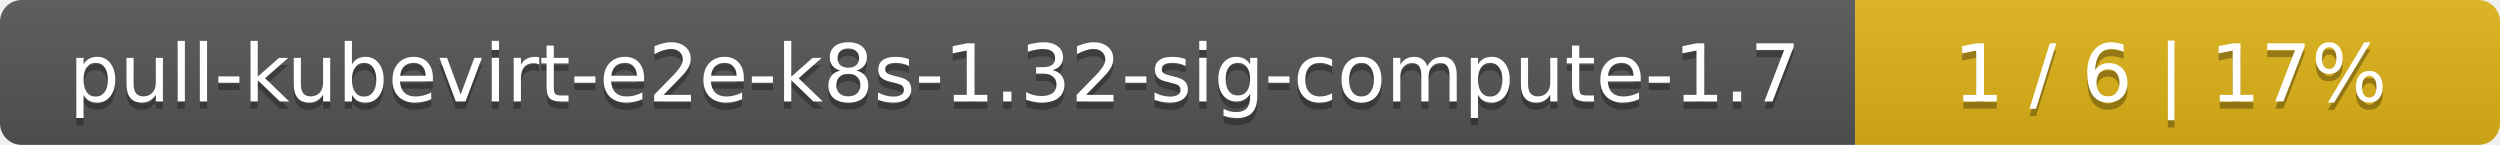
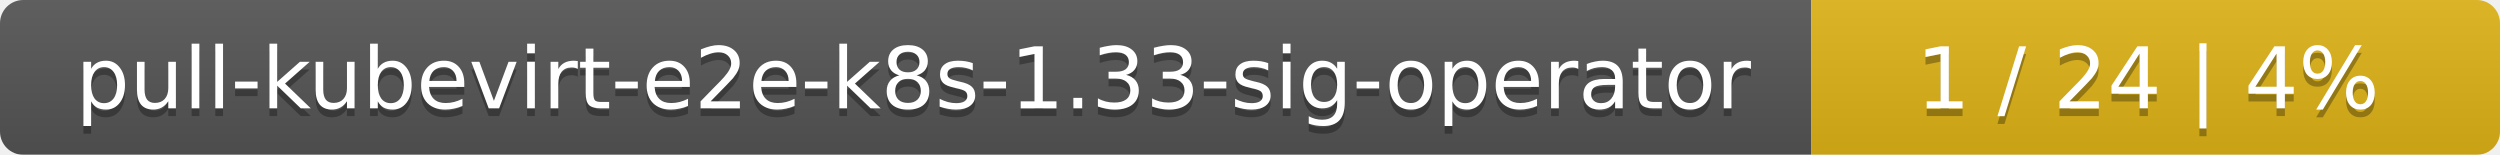
- <svg xmlns="http://www.w3.org/2000/svg" width="345" height="20">
+ <svg xmlns="http://www.w3.org/2000/svg" width="323" height="20">
  <linearGradient id="smooth" x2="0" y2="100%">
    <stop offset="0" stop-color="#bbb" stop-opacity=".1" />
    <stop offset="1" stop-opacity=".1" />
  </linearGradient>
  <mask id="round">
-     <rect width="345" height="20" rx="3" fill="#fff" />
+     <rect width="323" height="20" rx="3" fill="#fff" />
  </mask>
  <g mask="url(#round)">
-     <rect width="256" height="20" fill="#555" />
-     <rect x="256" width="89" height="20" fill="#dfb317" />
-     <rect width="345" height="20" fill="url(#smooth)" />
+     <rect width="234" height="20" fill="#555" />
+     <rect x="234" width="89" height="20" fill="#dfb317" />
+     <rect width="323" height="20" fill="url(#smooth)" />
  </g>
  <g fill="#fff" text-anchor="middle" font-family="DejaVu Sans,Verdana,Geneva,sans-serif" font-size="11">
-     <text x="129" y="15" fill="#010101" fill-opacity=".3">pull-kubevirt-e2e-k8s-1.32-sig-compute-1.7</text>
-     <text x="129" y="14">pull-kubevirt-e2e-k8s-1.32-sig-compute-1.7</text>
-     <text x="299.5" y="15" fill="#010101" fill-opacity=".3">1 / 6    |    17%</text>
-     <text x="299.5" y="14">1 / 6    |    17%</text>
+     <text x="118" y="15" fill="#010101" fill-opacity=".3">pull-kubevirt-e2e-k8s-1.33-sig-operator</text>
+     <text x="118" y="14">pull-kubevirt-e2e-k8s-1.33-sig-operator</text>
+     <text x="277.5" y="15" fill="#010101" fill-opacity=".3">1 / 24    |    4%</text>
+     <text x="277.5" y="14">1 / 24    |    4%</text>
  </g>
</svg>
